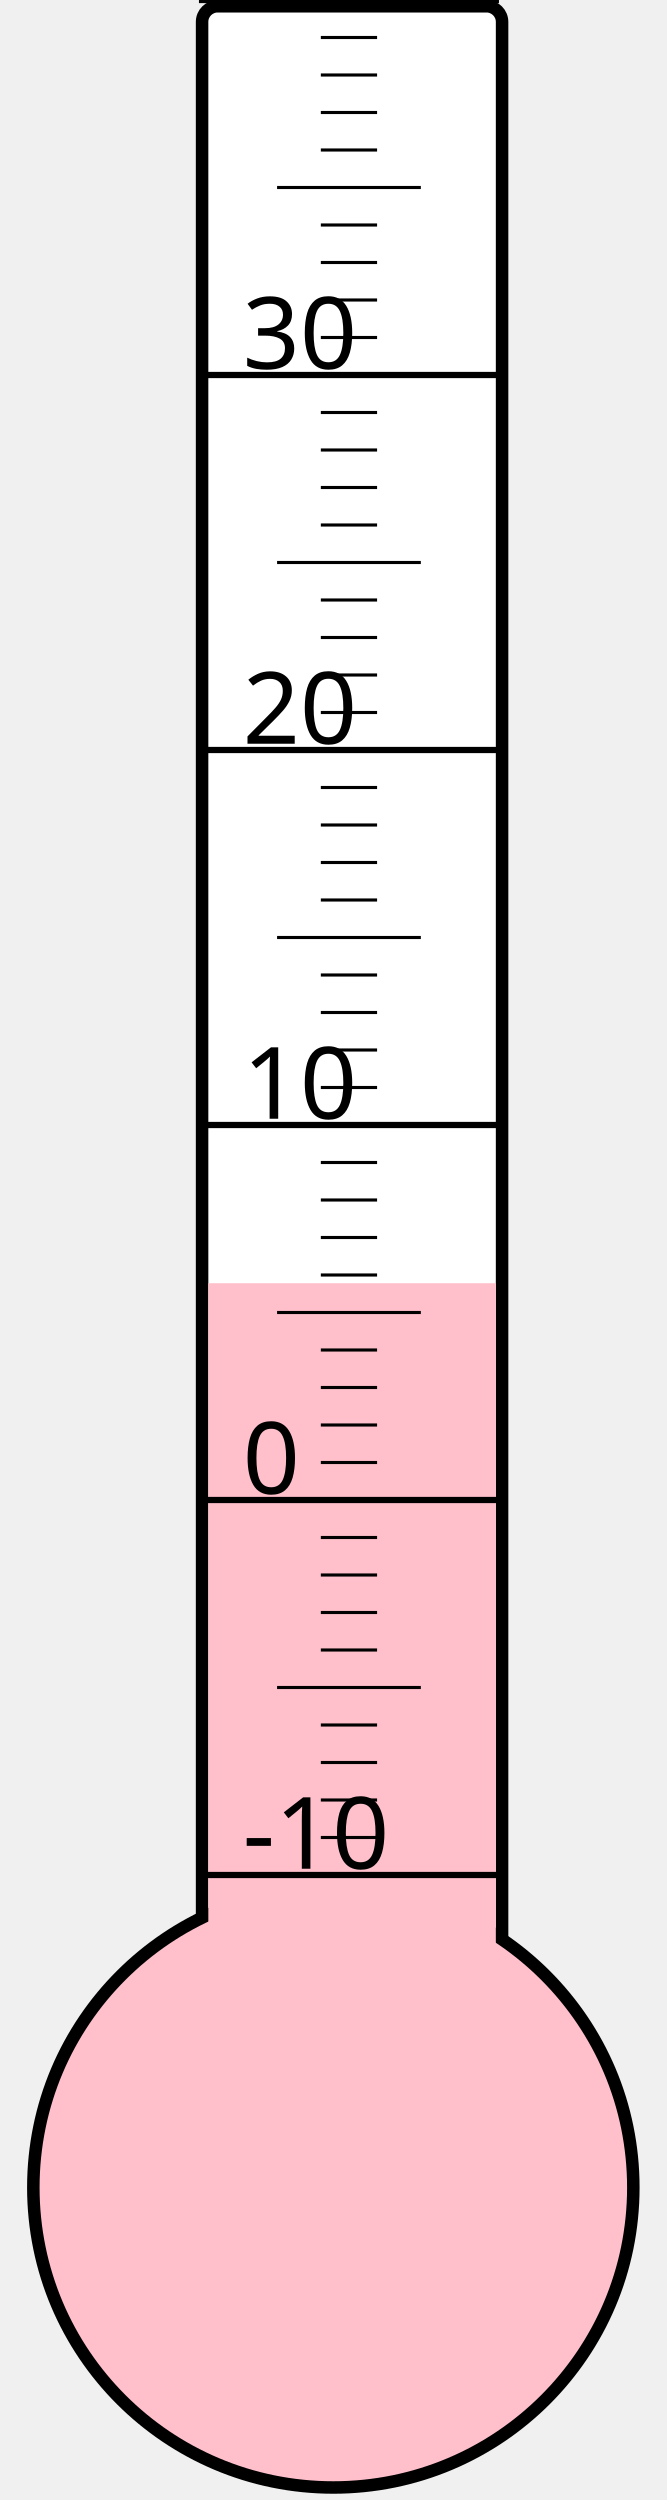
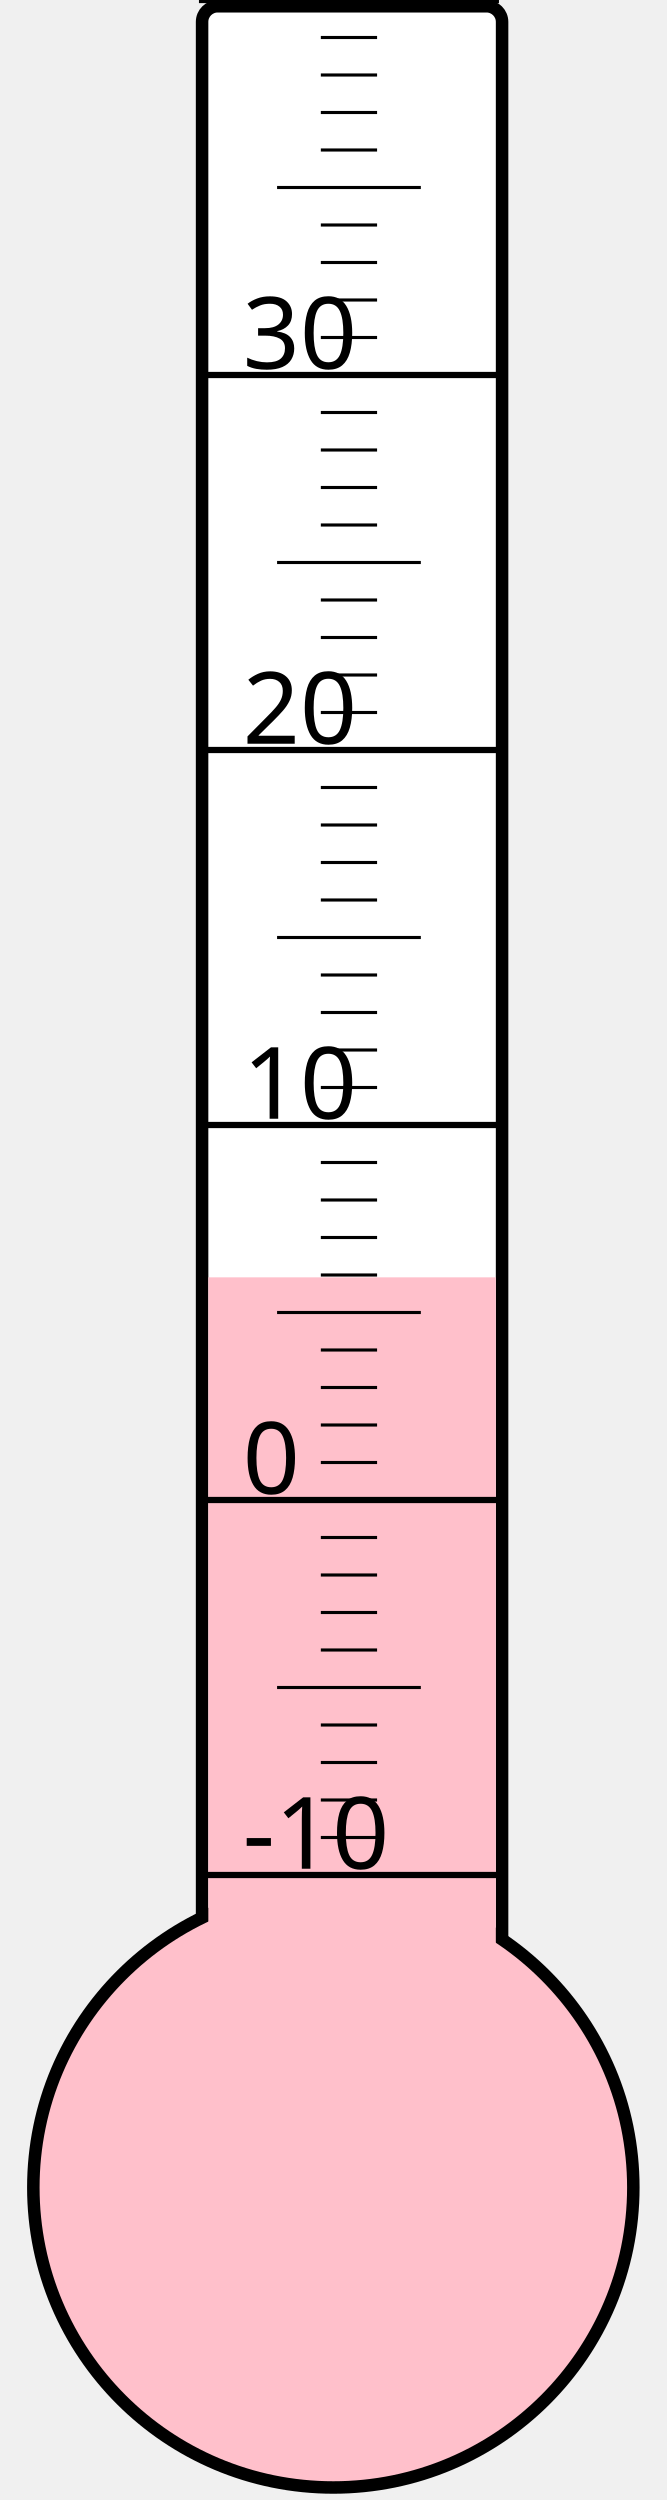
<svg xmlns="http://www.w3.org/2000/svg" width="40px" height="150px" viewBox="0 0 200 800">
  <rect width="200" height="800" x="0" y="0" style="fill: #ffffeb; fill-opacity: 0;" />
  <rect width="96" height="680" x="58" y="2" rx="5" ry="5" style="fill: white; fill-opacity: 1; stroke: black; stroke-width: 4;" />
  <circle cx="100" cy="700" r="96" style="fill: pink; stroke: black; stroke-width: 4;" />
-   <rect width="92" height="289.375" x="60" y="410.625" style="fill: pink; fill-opacity: 1; stroke-width: 0;" />
+   <rect width="92" height="291.25" x="60" y="408.75" style="fill: pink; fill-opacity: 1; stroke-width: 0;" />
  <text x="71" y="598" style="font-family: sans-serif; font-size: 24pt;">-10</text>
  <text x="71" y="478" style="font-family: sans-serif; font-size: 24pt;">0</text>
  <text x="71" y="358" style="font-family: sans-serif; font-size: 24pt;">10</text>
  <text x="71" y="238" style="font-family: sans-serif; font-size: 24pt;">20</text>
  <text x="71" y="118" style="font-family: sans-serif; font-size: 24pt;">30</text>
  <g style="stroke: black;">
    <line x1="57" y1="600" x2="153" y2="600" style="stroke-width: 2;" />
    <line x1="96" y1="588" x2="114" y2="588" style="stroke-width: 1;" />
    <line x1="96" y1="576" x2="114" y2="576" style="stroke-width: 1;" />
    <line x1="96" y1="564" x2="114" y2="564" style="stroke-width: 1;" />
    <line x1="96" y1="552" x2="114" y2="552" style="stroke-width: 1;" />
    <line x1="82" y1="540" x2="128" y2="540" style="stroke-width: 1;" />
    <line x1="96" y1="528" x2="114" y2="528" style="stroke-width: 1;" />
    <line x1="96" y1="516" x2="114" y2="516" style="stroke-width: 1;" />
    <line x1="96" y1="504" x2="114" y2="504" style="stroke-width: 1;" />
    <line x1="96" y1="492" x2="114" y2="492" style="stroke-width: 1;" />
    <line x1="57" y1="480" x2="153" y2="480" style="stroke-width: 2;" />
    <line x1="96" y1="468" x2="114" y2="468" style="stroke-width: 1;" />
    <line x1="96" y1="456" x2="114" y2="456" style="stroke-width: 1;" />
    <line x1="96" y1="444" x2="114" y2="444" style="stroke-width: 1;" />
    <line x1="96" y1="432" x2="114" y2="432" style="stroke-width: 1;" />
    <line x1="82" y1="420" x2="128" y2="420" style="stroke-width: 1;" />
    <line x1="96" y1="408" x2="114" y2="408" style="stroke-width: 1;" />
    <line x1="96" y1="396" x2="114" y2="396" style="stroke-width: 1;" />
    <line x1="96" y1="384" x2="114" y2="384" style="stroke-width: 1;" />
    <line x1="96" y1="372" x2="114" y2="372" style="stroke-width: 1;" />
    <line x1="57" y1="360" x2="153" y2="360" style="stroke-width: 2;" />
    <line x1="96" y1="348" x2="114" y2="348" style="stroke-width: 1;" />
    <line x1="96" y1="336" x2="114" y2="336" style="stroke-width: 1;" />
    <line x1="96" y1="324" x2="114" y2="324" style="stroke-width: 1;" />
    <line x1="96" y1="312" x2="114" y2="312" style="stroke-width: 1;" />
    <line x1="82" y1="300" x2="128" y2="300" style="stroke-width: 1;" />
    <line x1="96" y1="288" x2="114" y2="288" style="stroke-width: 1;" />
    <line x1="96" y1="276" x2="114" y2="276" style="stroke-width: 1;" />
    <line x1="96" y1="264" x2="114" y2="264" style="stroke-width: 1;" />
    <line x1="96" y1="252" x2="114" y2="252" style="stroke-width: 1;" />
    <line x1="57" y1="240" x2="153" y2="240" style="stroke-width: 2;" />
    <line x1="96" y1="228" x2="114" y2="228" style="stroke-width: 1;" />
    <line x1="96" y1="216" x2="114" y2="216" style="stroke-width: 1;" />
    <line x1="96" y1="204" x2="114" y2="204" style="stroke-width: 1;" />
    <line x1="96" y1="192" x2="114" y2="192" style="stroke-width: 1;" />
    <line x1="82" y1="180" x2="128" y2="180" style="stroke-width: 1;" />
    <line x1="96" y1="168" x2="114" y2="168" style="stroke-width: 1;" />
    <line x1="96" y1="156" x2="114" y2="156" style="stroke-width: 1;" />
    <line x1="96" y1="144" x2="114" y2="144" style="stroke-width: 1;" />
    <line x1="96" y1="132" x2="114" y2="132" style="stroke-width: 1;" />
    <line x1="57" y1="120" x2="153" y2="120" style="stroke-width: 2;" />
    <line x1="96" y1="108" x2="114" y2="108" style="stroke-width: 1;" />
    <line x1="96" y1="96" x2="114" y2="96" style="stroke-width: 1;" />
    <line x1="96" y1="84" x2="114" y2="84" style="stroke-width: 1;" />
    <line x1="96" y1="72" x2="114" y2="72" style="stroke-width: 1;" />
    <line x1="82" y1="60" x2="128" y2="60" style="stroke-width: 1;" />
    <line x1="96" y1="48" x2="114" y2="48" style="stroke-width: 1;" />
    <line x1="96" y1="36" x2="114" y2="36" style="stroke-width: 1;" />
    <line x1="96" y1="24" x2="114" y2="24" style="stroke-width: 1;" />
    <line x1="96" y1="12" x2="114" y2="12" style="stroke-width: 1;" />
    <line x1="57" y1="0" x2="153" y2="0" style="stroke-width: 2;" />
  </g>
</svg>
